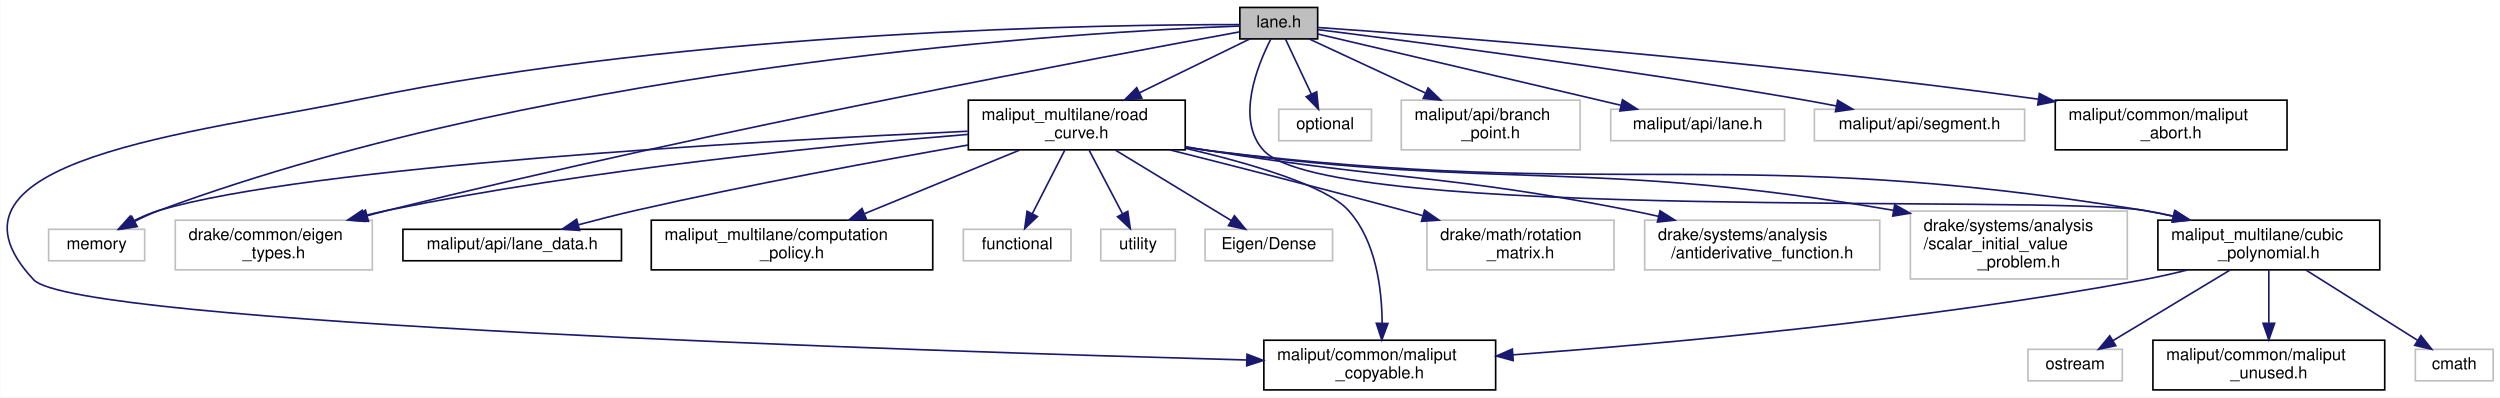
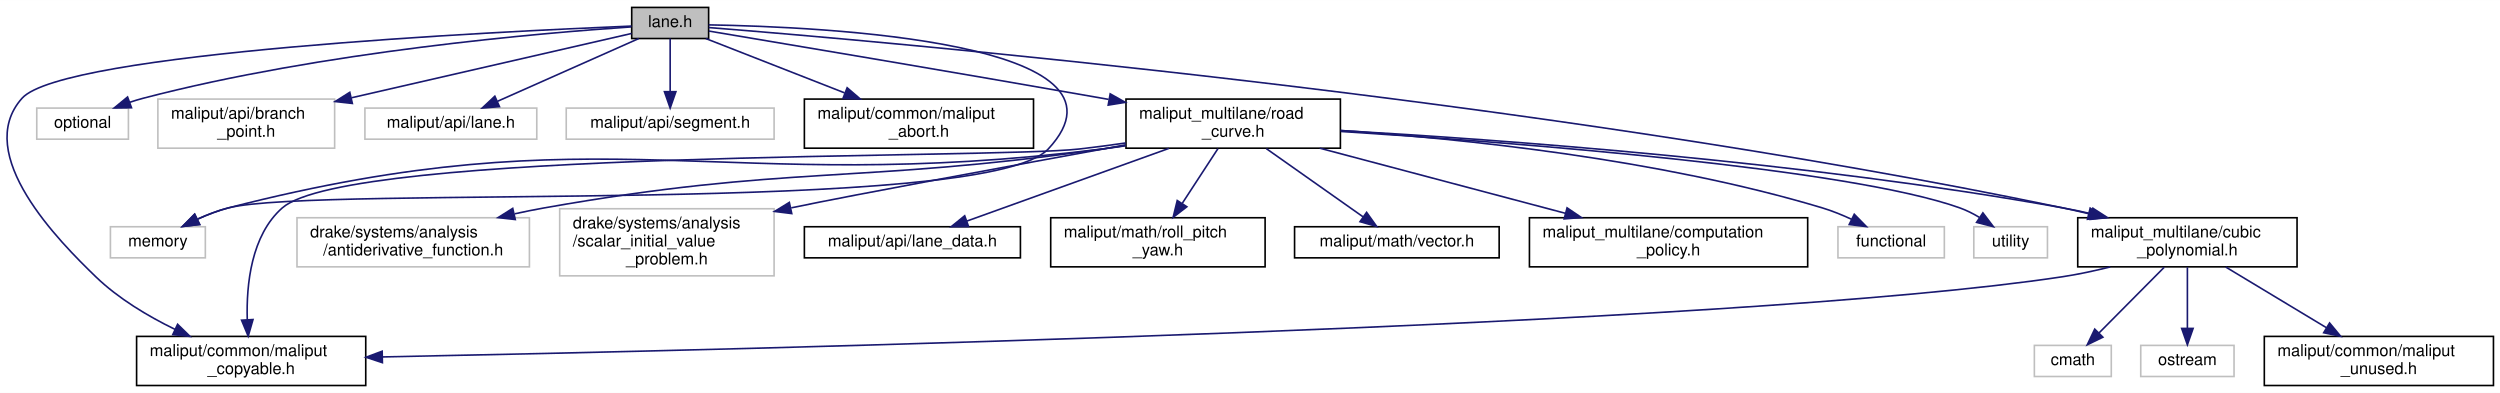
- <svg xmlns="http://www.w3.org/2000/svg" xmlns:xlink="http://www.w3.org/1999/xlink" width="1510pt" height="240pt" viewBox="0.00 0.00 1509.74 240.00">
+ <svg xmlns="http://www.w3.org/2000/svg" xmlns:xlink="http://www.w3.org/1999/xlink" width="1527pt" height="240pt" viewBox="0.00 0.00 1527.46 240.00">
  <g id="graph0" class="graph" transform="scale(1 1) rotate(0) translate(4 236)">
-     <polygon fill="white" stroke="transparent" points="-4,4 -4,-236 1505.74,-236 1505.74,4 -4,4" />
+     <polygon fill="white" stroke="transparent" points="-4,4 -4,-236 1523.46,-236 1523.46,4 -4,4" />
    <g id="node1" class="node">
      <g id="a_node1">
        <a xlink:title=" ">
-           <polygon fill="#bfbfbf" stroke="black" points="744.74,-212.5 744.74,-231.5 791.74,-231.5 791.74,-212.5 744.74,-212.5" />
-           <text text-anchor="middle" x="768.24" y="-219.5" font-family="Helvetica,sans-Serif" font-size="10.00">lane.h</text>
+           <polygon fill="#bfbfbf" stroke="black" points="381.96,-212.5 381.96,-231.5 428.96,-231.5 428.96,-212.5 381.96,-212.5" />
+           <text text-anchor="middle" x="405.46" y="-219.5" font-family="Helvetica,sans-Serif" font-size="10.00">lane.h</text>
        </a>
      </g>
    </g>
    <g id="node2" class="node">
      <g id="a_node2">
        <a xlink:title=" ">
-           <polygon fill="white" stroke="#bfbfbf" points="25.24,-78.5 25.24,-97.5 83.24,-97.5 83.24,-78.5 25.24,-78.5" />
-           <text text-anchor="middle" x="54.24" y="-85.5" font-family="Helvetica,sans-Serif" font-size="10.00">memory</text>
+           <polygon fill="white" stroke="#bfbfbf" points="63.46,-78.5 63.46,-97.5 121.46,-97.5 121.46,-78.5 63.46,-78.5" />
+           <text text-anchor="middle" x="92.46" y="-85.5" font-family="Helvetica,sans-Serif" font-size="10.00">memory</text>
        </a>
      </g>
    </g>
    <g id="edge1" class="edge">
-       <path fill="none" stroke="midnightblue" d="M744.67,-220.29C656.14,-216.96 336.1,-198.99 92.24,-109 87.21,-107.14 82.01,-104.75 77.13,-102.27" />
-       <polygon fill="midnightblue" stroke="midnightblue" points="78.73,-99.16 68.27,-97.51 75.42,-105.33 78.73,-99.16" />
+       <path fill="none" stroke="midnightblue" d="M428.99,-220.84C499,-219.64 697.44,-210.52 636.46,-145 598.43,-104.15 189.48,-123 135.46,-109 129.23,-107.39 122.79,-104.89 116.86,-102.21" />
+       <polygon fill="midnightblue" stroke="midnightblue" points="118,-98.87 107.47,-97.63 114.93,-105.16 118,-98.87" />
    </g>
    <g id="node3" class="node">
      <g id="a_node3">
        <a xlink:title=" ">
-           <polygon fill="white" stroke="#bfbfbf" points="768.24,-151 768.24,-170 824.24,-170 824.24,-151 768.24,-151" />
-           <text text-anchor="middle" x="796.24" y="-158" font-family="Helvetica,sans-Serif" font-size="10.00">optional</text>
+           <polygon fill="white" stroke="#bfbfbf" points="18.46,-151 18.46,-170 74.46,-170 74.46,-151 18.46,-151" />
+           <text text-anchor="middle" x="46.46" y="-158" font-family="Helvetica,sans-Serif" font-size="10.00">optional</text>
        </a>
      </g>
    </g>
    <g id="edge2" class="edge">
-       <path fill="none" stroke="midnightblue" d="M772.25,-212.48C776.33,-203.82 782.76,-190.15 787.94,-179.15" />
-       <polygon fill="midnightblue" stroke="midnightblue" points="791.15,-180.55 792.24,-170.01 784.81,-177.57 791.15,-180.55" />
+       <path fill="none" stroke="midnightblue" d="M381.65,-219.59C327.77,-215.98 192.66,-204.6 83.46,-176 80.8,-175.3 78.07,-174.47 75.35,-173.56" />
+       <polygon fill="midnightblue" stroke="midnightblue" points="76.35,-170.2 65.76,-170.05 73.94,-176.78 76.35,-170.2" />
    </g>
    <g id="node4" class="node">
      <g id="a_node4">
        <a xlink:title=" ">
-           <polygon fill="white" stroke="#bfbfbf" points="101.74,-73 101.74,-103 220.74,-103 220.74,-73 101.74,-73" />
-           <text text-anchor="start" x="109.74" y="-91" font-family="Helvetica,sans-Serif" font-size="10.00">drake/common/eigen</text>
-           <text text-anchor="middle" x="161.24" y="-80" font-family="Helvetica,sans-Serif" font-size="10.00">_types.h</text>
+           <polygon fill="white" stroke="#bfbfbf" points="92.46,-145.5 92.46,-175.5 200.46,-175.5 200.46,-145.5 92.46,-145.5" />
+           <text text-anchor="start" x="100.46" y="-163.5" font-family="Helvetica,sans-Serif" font-size="10.00">maliput/api/branch</text>
+           <text text-anchor="middle" x="146.46" y="-152.5" font-family="Helvetica,sans-Serif" font-size="10.00">_point.h</text>
        </a>
      </g>
    </g>
    <g id="edge3" class="edge">
-       <path fill="none" stroke="midnightblue" d="M744.5,-216.73C668.94,-203.01 427.45,-158.03 230.24,-109 226.16,-107.98 221.95,-106.89 217.72,-105.75" />
-       <polygon fill="midnightblue" stroke="midnightblue" points="218.45,-102.32 207.88,-103.04 216.59,-109.07 218.45,-102.32" />
+       <path fill="none" stroke="midnightblue" d="M381.92,-215.6C346.85,-207.55 278.52,-191.87 210.74,-176.3" />
+       <polygon fill="midnightblue" stroke="midnightblue" points="211.28,-172.83 200.75,-174 209.71,-179.65 211.28,-172.83" />
    </g>
    <g id="node5" class="node">
      <g id="a_node5">
        <a xlink:title=" ">
-           <polygon fill="white" stroke="#bfbfbf" points="842.24,-145.5 842.24,-175.5 950.24,-175.5 950.24,-145.5 842.24,-145.5" />
-           <text text-anchor="start" x="850.24" y="-163.5" font-family="Helvetica,sans-Serif" font-size="10.00">maliput/api/branch</text>
-           <text text-anchor="middle" x="896.24" y="-152.5" font-family="Helvetica,sans-Serif" font-size="10.00">_point.h</text>
+           <polygon fill="white" stroke="#bfbfbf" points="218.96,-151 218.96,-170 323.96,-170 323.96,-151 218.96,-151" />
+           <text text-anchor="middle" x="271.46" y="-158" font-family="Helvetica,sans-Serif" font-size="10.00">maliput/api/lane.h</text>
        </a>
      </g>
    </g>
    <g id="edge4" class="edge">
-       <path fill="none" stroke="midnightblue" d="M786.58,-212.48C804.81,-204 833.34,-190.74 856.74,-179.86" />
-       <polygon fill="midnightblue" stroke="midnightblue" points="858.48,-182.91 866.07,-175.52 855.53,-176.56 858.48,-182.91" />
+       <path fill="none" stroke="midnightblue" d="M386.26,-212.48C363.67,-202.45 325.96,-185.7 299.96,-174.15" />
+       <polygon fill="midnightblue" stroke="midnightblue" points="301.18,-170.87 290.62,-170.01 298.34,-177.27 301.18,-170.87" />
    </g>
    <g id="node6" class="node">
      <g id="a_node6">
        <a xlink:title=" ">
-           <polygon fill="white" stroke="#bfbfbf" points="968.74,-151 968.74,-170 1073.74,-170 1073.74,-151 968.74,-151" />
-           <text text-anchor="middle" x="1021.24" y="-158" font-family="Helvetica,sans-Serif" font-size="10.00">maliput/api/lane.h</text>
+           <polygon fill="white" stroke="#bfbfbf" points="341.96,-151 341.96,-170 468.96,-170 468.96,-151 341.96,-151" />
+           <text text-anchor="middle" x="405.46" y="-158" font-family="Helvetica,sans-Serif" font-size="10.00">maliput/api/segment.h</text>
        </a>
      </g>
    </g>
    <g id="edge5" class="edge">
-       <path fill="none" stroke="midnightblue" d="M792.04,-215.4C833.76,-205.59 920.77,-185.13 974.77,-172.43" />
-       <polygon fill="midnightblue" stroke="midnightblue" points="975.85,-175.77 984.78,-170.07 974.25,-168.96 975.85,-175.77" />
+       <path fill="none" stroke="midnightblue" d="M405.46,-212.48C405.46,-204.08 405.46,-190.98 405.46,-180.16" />
+       <polygon fill="midnightblue" stroke="midnightblue" points="408.96,-180.01 405.46,-170.01 401.96,-180.01 408.96,-180.01" />
    </g>
    <g id="node7" class="node">
      <g id="a_node7">
-         <a xlink:title=" ">
-           <polygon fill="white" stroke="#bfbfbf" points="1091.74,-151 1091.74,-170 1218.74,-170 1218.74,-151 1091.74,-151" />
-           <text text-anchor="middle" x="1155.24" y="-158" font-family="Helvetica,sans-Serif" font-size="10.00">maliput/api/segment.h</text>
+         <a xlink:href="../../maliput/html/maliput__abort_8h.html.html" xlink:title=" ">
+           <polygon fill="white" stroke="black" points="487.46,-145.5 487.46,-175.5 627.46,-175.5 627.46,-145.5 487.46,-145.5" />
+           <text text-anchor="start" x="495.46" y="-163.5" font-family="Helvetica,sans-Serif" font-size="10.00">maliput/common/maliput</text>
+           <text text-anchor="middle" x="557.46" y="-152.5" font-family="Helvetica,sans-Serif" font-size="10.00">_abort.h</text>
        </a>
      </g>
    </g>
    <g id="edge6" class="edge">
-       <path fill="none" stroke="midnightblue" d="M792.02,-218.07C844.65,-211.49 974.9,-194.63 1083.24,-176 1090.33,-174.78 1097.78,-173.4 1105.1,-171.98" />
-       <polygon fill="midnightblue" stroke="midnightblue" points="1105.82,-175.4 1114.95,-170.03 1104.46,-168.54 1105.82,-175.4" />
+       <path fill="none" stroke="midnightblue" d="M427.23,-212.48C449.26,-203.85 483.98,-190.26 512.02,-179.29" />
+       <polygon fill="midnightblue" stroke="midnightblue" points="513.6,-182.43 521.63,-175.52 511.05,-175.91 513.6,-182.43" />
    </g>
    <g id="node8" class="node">
      <g id="a_node8">
-         <a xlink:href="../../maliput/html/maliput__abort_8h.html.html" xlink:title=" ">
-           <polygon fill="white" stroke="black" points="1237.24,-145.5 1237.24,-175.5 1377.24,-175.5 1377.24,-145.5 1237.24,-145.5" />
-           <text text-anchor="start" x="1245.24" y="-163.5" font-family="Helvetica,sans-Serif" font-size="10.00">maliput/common/maliput</text>
-           <text text-anchor="middle" x="1307.24" y="-152.5" font-family="Helvetica,sans-Serif" font-size="10.00">_abort.h</text>
+         <a xlink:href="../../maliput/html/maliput__copyable_8h.html.html" xlink:title=" ">
+           <polygon fill="white" stroke="black" points="79.46,-0.5 79.46,-30.5 219.46,-30.5 219.46,-0.5 79.46,-0.5" />
+           <text text-anchor="start" x="87.46" y="-18.5" font-family="Helvetica,sans-Serif" font-size="10.00">maliput/common/maliput</text>
+           <text text-anchor="middle" x="149.46" y="-7.5" font-family="Helvetica,sans-Serif" font-size="10.00">_copyable.h</text>
        </a>
      </g>
    </g>
    <g id="edge7" class="edge">
-       <path fill="none" stroke="midnightblue" d="M791.78,-219.4C858.4,-214.72 1054.12,-199.96 1227.04,-176.09" />
-       <polygon fill="midnightblue" stroke="midnightblue" points="1227.66,-179.54 1237.08,-174.69 1226.69,-172.61 1227.66,-179.54" />
+       <path fill="none" stroke="midnightblue" d="M381.86,-220.11C300.38,-216.81 34.4,-203.94 9.46,-176 -21.07,-141.8 32.66,-88.06 54.46,-67 68.29,-53.64 86.35,-42.86 103.02,-34.75" />
+       <polygon fill="midnightblue" stroke="midnightblue" points="104.51,-37.91 112.09,-30.51 101.55,-31.57 104.51,-37.91" />
    </g>
    <g id="node9" class="node">
      <g id="a_node9">
-         <a xlink:href="../../maliput/html/maliput__copyable_8h.html.html" xlink:title=" ">
-           <polygon fill="white" stroke="black" points="759.24,-0.5 759.24,-30.5 899.24,-30.5 899.24,-0.5 759.24,-0.5" />
-           <text text-anchor="start" x="767.24" y="-18.5" font-family="Helvetica,sans-Serif" font-size="10.00">maliput/common/maliput</text>
-           <text text-anchor="middle" x="829.24" y="-7.5" font-family="Helvetica,sans-Serif" font-size="10.00">_copyable.h</text>
+         <a xlink:href="cubic__polynomial_8h.html" target="_top" xlink:title=" ">
+           <polygon fill="white" stroke="black" points="1265.46,-73 1265.46,-103 1399.46,-103 1399.46,-73 1265.46,-73" />
+           <text text-anchor="start" x="1273.46" y="-91" font-family="Helvetica,sans-Serif" font-size="10.00">maliput_multilane/cubic</text>
+           <text text-anchor="middle" x="1332.46" y="-80" font-family="Helvetica,sans-Serif" font-size="10.00">_polynomial.h</text>
        </a>
      </g>
    </g>
    <g id="edge8" class="edge">
-       <path fill="none" stroke="midnightblue" d="M744.68,-221.15C667.54,-221.22 415.81,-217.98 213.24,-176 115.26,-155.69 -52.29,-139.92 16.24,-67 41.08,-40.57 548.37,-24.07 748.79,-18.56" />
-       <polygon fill="midnightblue" stroke="midnightblue" points="749.06,-22.05 758.96,-18.28 748.87,-15.05 749.06,-22.05" />
+       <path fill="none" stroke="midnightblue" d="M429.02,-219.2C529.56,-211.24 932.24,-176.61 1256.46,-109 1261.5,-107.95 1266.71,-106.77 1271.93,-105.53" />
+       <polygon fill="midnightblue" stroke="midnightblue" points="1273.06,-108.86 1281.94,-103.07 1271.39,-102.06 1273.06,-108.86" />
+     </g>
+     <g id="node13" class="node">
+       <g id="a_node13">
+         <a xlink:href="road__curve_8h.html" target="_top" xlink:title=" ">
+           <polygon fill="white" stroke="black" points="683.96,-145.5 683.96,-175.5 814.96,-175.5 814.96,-145.5 683.96,-145.5" />
+           <text text-anchor="start" x="691.96" y="-163.5" font-family="Helvetica,sans-Serif" font-size="10.00">maliput_multilane/road</text>
+           <text text-anchor="middle" x="749.46" y="-152.5" font-family="Helvetica,sans-Serif" font-size="10.00">_curve.h</text>
+         </a>
+       </g>
+     </g>
+     <g id="edge13" class="edge">
+       <path fill="none" stroke="midnightblue" d="M429.14,-217.05C475.36,-209.32 580.85,-191.58 669.46,-176 670.75,-175.77 672.05,-175.54 673.36,-175.31" />
+       <polygon fill="midnightblue" stroke="midnightblue" points="674.31,-178.7 683.55,-173.5 673.09,-171.81 674.31,-178.7" />
+     </g>
+     <g id="edge11" class="edge">
+       <path fill="none" stroke="midnightblue" d="M1285.35,-72.95C1275.86,-70.59 1265.9,-68.44 1256.46,-67 1058.36,-36.77 449.63,-22.3 229.74,-17.96" />
+       <polygon fill="midnightblue" stroke="midnightblue" points="229.64,-14.45 219.57,-17.76 229.5,-21.45 229.64,-14.45" />
    </g>
    <g id="node10" class="node">
      <g id="a_node10">
-         <a xlink:href="cubic__polynomial_8h.html" target="_top" xlink:title=" ">
-           <polygon fill="white" stroke="black" points="1299.24,-73 1299.24,-103 1433.24,-103 1433.24,-73 1299.24,-73" />
-           <text text-anchor="start" x="1307.24" y="-91" font-family="Helvetica,sans-Serif" font-size="10.00">maliput_multilane/cubic</text>
-           <text text-anchor="middle" x="1366.24" y="-80" font-family="Helvetica,sans-Serif" font-size="10.00">_polynomial.h</text>
+         <a xlink:title=" ">
+           <polygon fill="white" stroke="#bfbfbf" points="1238.96,-6 1238.96,-25 1285.96,-25 1285.96,-6 1238.96,-6" />
+           <text text-anchor="middle" x="1262.46" y="-13" font-family="Helvetica,sans-Serif" font-size="10.00">cmath</text>
        </a>
      </g>
    </g>
    <g id="edge9" class="edge">
-       <path fill="none" stroke="midnightblue" d="M763.44,-212.38C755.45,-196.72 741.91,-163.54 759.24,-145 799.62,-101.79 1231.89,-118.57 1290.24,-109 1296.11,-108.04 1302.18,-106.82 1308.21,-105.47" />
-       <polygon fill="midnightblue" stroke="midnightblue" points="1309.37,-108.8 1318.29,-103.09 1307.76,-101.98 1309.37,-108.8" />
+       <path fill="none" stroke="midnightblue" d="M1318.29,-72.73C1306.76,-61.12 1290.47,-44.72 1278.47,-32.62" />
+       <polygon fill="midnightblue" stroke="midnightblue" points="1280.82,-30.02 1271.29,-25.39 1275.85,-34.96 1280.82,-30.02" />
+     </g>
+     <g id="node11" class="node">
+       <g id="a_node11">
+         <a xlink:title=" ">
+           <polygon fill="white" stroke="#bfbfbf" points="1303.96,-6 1303.96,-25 1360.96,-25 1360.96,-6 1303.96,-6" />
+           <text text-anchor="middle" x="1332.46" y="-13" font-family="Helvetica,sans-Serif" font-size="10.00">ostream</text>
+         </a>
+       </g>
+     </g>
+     <g id="edge10" class="edge">
+       <path fill="none" stroke="midnightblue" d="M1332.46,-72.73C1332.46,-62 1332.46,-47.19 1332.46,-35.46" />
+       <polygon fill="midnightblue" stroke="midnightblue" points="1335.96,-35.39 1332.46,-25.39 1328.96,-35.39 1335.96,-35.39" />
+     </g>
+     <g id="node12" class="node">
+       <g id="a_node12">
+         <a xlink:href="../../maliput/html/maliput__unused_8h.html.html" xlink:title=" ">
+           <polygon fill="white" stroke="black" points="1379.46,-0.5 1379.46,-30.5 1519.46,-30.5 1519.46,-0.5 1379.46,-0.5" />
+           <text text-anchor="start" x="1387.46" y="-18.5" font-family="Helvetica,sans-Serif" font-size="10.00">maliput/common/maliput</text>
+           <text text-anchor="middle" x="1449.46" y="-7.5" font-family="Helvetica,sans-Serif" font-size="10.00">_unused.h</text>
+         </a>
+       </g>
+     </g>
+     <g id="edge12" class="edge">
+       <path fill="none" stroke="midnightblue" d="M1355.85,-72.9C1373.47,-62.29 1397.82,-47.61 1417.28,-35.89" />
+       <polygon fill="midnightblue" stroke="midnightblue" points="1419.34,-38.73 1426.1,-30.57 1415.73,-32.74 1419.34,-38.73" />
+     </g>
+     <g id="edge15" class="edge">
+       <path fill="none" stroke="midnightblue" d="M683.62,-146.96C678.84,-146.24 674.08,-145.57 669.46,-145 433.39,-115.74 365.86,-168.16 135.46,-109 129.22,-107.4 122.79,-104.91 116.86,-102.23" />
+       <polygon fill="midnightblue" stroke="midnightblue" points="117.99,-98.89 107.47,-97.65 114.92,-105.18 117.99,-98.89" />
+     </g>
+     <g id="edge20" class="edge">
+       <path fill="none" stroke="midnightblue" d="M683.81,-148.69C674.31,-147.33 664.64,-146.05 655.46,-145 601.55,-138.86 209.21,-144.82 168.46,-109 149.48,-92.32 146.46,-62.19 147.07,-40.86" />
+       <polygon fill="midnightblue" stroke="midnightblue" points="150.58,-40.8 147.65,-30.62 143.59,-40.41 150.58,-40.8" />
+     </g>
+     <g id="edge24" class="edge">
+       <path fill="none" stroke="midnightblue" d="M815.14,-156.28C912.24,-150.77 1099.54,-137.28 1256.46,-109 1262.13,-107.98 1268.01,-106.75 1273.86,-105.4" />
+       <polygon fill="midnightblue" stroke="midnightblue" points="1274.74,-108.79 1283.65,-103.06 1273.11,-101.99 1274.74,-108.79" />
    </g>
    <g id="node14" class="node">
      <g id="a_node14">
-         <a xlink:href="road__curve_8h.html" target="_top" xlink:title=" ">
-           <polygon fill="white" stroke="black" points="580.74,-145.5 580.74,-175.5 711.74,-175.5 711.74,-145.5 580.74,-145.5" />
-           <text text-anchor="start" x="588.74" y="-163.5" font-family="Helvetica,sans-Serif" font-size="10.00">maliput_multilane/road</text>
-           <text text-anchor="middle" x="646.24" y="-152.5" font-family="Helvetica,sans-Serif" font-size="10.00">_curve.h</text>
+         <a xlink:title=" ">
+           <polygon fill="white" stroke="#bfbfbf" points="1118.96,-78.5 1118.96,-97.5 1183.96,-97.5 1183.96,-78.5 1118.96,-78.5" />
+           <text text-anchor="middle" x="1151.46" y="-85.5" font-family="Helvetica,sans-Serif" font-size="10.00">functional</text>
        </a>
      </g>
    </g>
    <g id="edge14" class="edge">
-       <path fill="none" stroke="midnightblue" d="M750.76,-212.48C733.47,-204.04 706.43,-190.86 684.19,-180.01" />
-       <polygon fill="midnightblue" stroke="midnightblue" points="685.52,-176.76 674.99,-175.52 682.45,-183.05 685.52,-176.76" />
-     </g>
-     <g id="edge12" class="edge">
-       <path fill="none" stroke="midnightblue" d="M1317.01,-72.91C1308.15,-70.7 1298.96,-68.62 1290.24,-67 1158.04,-42.5 1002.16,-28.48 909.73,-21.69" />
-       <polygon fill="midnightblue" stroke="midnightblue" points="909.84,-18.18 899.61,-20.95 909.33,-25.17 909.84,-18.18" />
-     </g>
-     <g id="node11" class="node">
-       <g id="a_node11">
-         <a xlink:title=" ">
-           <polygon fill="white" stroke="#bfbfbf" points="1454.74,-6 1454.74,-25 1501.74,-25 1501.74,-6 1454.74,-6" />
-           <text text-anchor="middle" x="1478.24" y="-13" font-family="Helvetica,sans-Serif" font-size="10.00">cmath</text>
-         </a>
-       </g>
-     </g>
-     <g id="edge10" class="edge">
-       <path fill="none" stroke="midnightblue" d="M1388.64,-72.9C1408.26,-60.55 1436.61,-42.71 1456.14,-30.41" />
-       <polygon fill="midnightblue" stroke="midnightblue" points="1458.09,-33.32 1464.68,-25.03 1454.36,-27.4 1458.09,-33.32" />
-     </g>
-     <g id="node12" class="node">
-       <g id="a_node12">
-         <a xlink:title=" ">
-           <polygon fill="white" stroke="#bfbfbf" points="1220.74,-6 1220.74,-25 1277.74,-25 1277.74,-6 1220.74,-6" />
-           <text text-anchor="middle" x="1249.24" y="-13" font-family="Helvetica,sans-Serif" font-size="10.00">ostream</text>
-         </a>
-       </g>
-     </g>
-     <g id="edge11" class="edge">
-       <path fill="none" stroke="midnightblue" d="M1342.85,-72.9C1322.26,-60.5 1292.47,-42.55 1272.06,-30.25" />
-       <polygon fill="midnightblue" stroke="midnightblue" points="1273.78,-27.2 1263.4,-25.03 1270.16,-33.19 1273.78,-27.2" />
-     </g>
-     <g id="node13" class="node">
-       <g id="a_node13">
-         <a xlink:href="../../maliput/html/maliput__unused_8h.html.html" xlink:title=" ">
-           <polygon fill="white" stroke="black" points="1296.24,-0.5 1296.24,-30.5 1436.24,-30.5 1436.24,-0.5 1296.24,-0.5" />
-           <text text-anchor="start" x="1304.24" y="-18.5" font-family="Helvetica,sans-Serif" font-size="10.00">maliput/common/maliput</text>
-           <text text-anchor="middle" x="1366.24" y="-7.5" font-family="Helvetica,sans-Serif" font-size="10.00">_unused.h</text>
-         </a>
-       </g>
-     </g>
-     <g id="edge13" class="edge">
-       <path fill="none" stroke="midnightblue" d="M1366.24,-72.73C1366.24,-63.66 1366.24,-51.66 1366.24,-41.08" />
-       <polygon fill="midnightblue" stroke="midnightblue" points="1369.74,-40.75 1366.24,-30.75 1362.74,-40.75 1369.74,-40.75" />
-     </g>
-     <g id="edge16" class="edge">
-       <path fill="none" stroke="midnightblue" d="M580.3,-156.73C453.9,-150.88 182.07,-135.58 92.24,-109 86.93,-107.43 81.49,-105.08 76.46,-102.54" />
-       <polygon fill="midnightblue" stroke="midnightblue" points="77.86,-99.32 67.41,-97.58 74.49,-105.46 77.86,-99.32" />
-     </g>
-     <g id="edge19" class="edge">
-       <path fill="none" stroke="midnightblue" d="M580.51,-154.82C498.07,-148.19 352.67,-134 230.24,-109 225.53,-108.04 220.66,-106.91 215.81,-105.69" />
-       <polygon fill="midnightblue" stroke="midnightblue" points="216.45,-102.24 205.89,-103.08 214.67,-109.01 216.45,-102.24" />
-     </g>
-     <g id="edge24" class="edge">
-       <path fill="none" stroke="midnightblue" d="M712.02,-146.4C751.52,-137.21 796.67,-123.94 810.24,-109 826.97,-90.59 830.54,-61.51 830.68,-40.87" />
-       <polygon fill="midnightblue" stroke="midnightblue" points="834.17,-40.6 830.47,-30.68 827.17,-40.74 834.17,-40.6" />
-     </g>
-     <g id="edge26" class="edge">
-       <path fill="none" stroke="midnightblue" d="M712.07,-146.95C716.86,-146.22 721.62,-145.56 726.24,-145 975.57,-114.55 1042.29,-149.15 1290.24,-109 1296.34,-108.01 1302.66,-106.75 1308.93,-105.34" />
-       <polygon fill="midnightblue" stroke="midnightblue" points="1309.78,-108.73 1318.7,-103.02 1308.17,-101.92 1309.78,-108.73" />
+       <path fill="none" stroke="midnightblue" d="M815.11,-156.3C888.27,-151.36 1009.42,-139.06 1109.46,-109 1115.4,-107.21 1121.56,-104.7 1127.28,-102.05" />
+       <polygon fill="midnightblue" stroke="midnightblue" points="1128.93,-105.14 1136.35,-97.58 1125.83,-98.86 1128.93,-105.14" />
    </g>
    <g id="node15" class="node">
      <g id="a_node15">
        <a xlink:title=" ">
-           <polygon fill="white" stroke="#bfbfbf" points="577.74,-78.5 577.74,-97.5 642.74,-97.5 642.74,-78.5 577.74,-78.5" />
-           <text text-anchor="middle" x="610.24" y="-85.5" font-family="Helvetica,sans-Serif" font-size="10.00">functional</text>
-         </a>
-       </g>
-     </g>
-     <g id="edge15" class="edge">
-       <path fill="none" stroke="midnightblue" d="M638.96,-145.23C633.31,-134.17 625.44,-118.77 619.37,-106.88" />
-       <polygon fill="midnightblue" stroke="midnightblue" points="622.45,-105.21 614.78,-97.89 616.21,-108.39 622.45,-105.21" />
+           <polygon fill="white" stroke="#bfbfbf" points="1201.96,-78.5 1201.96,-97.5 1246.96,-97.5 1246.96,-78.5 1201.96,-78.5" />
+           <text text-anchor="middle" x="1224.46" y="-85.5" font-family="Helvetica,sans-Serif" font-size="10.00">utility</text>
+         </a>
+       </g>
+     </g>
+     <g id="edge16" class="edge">
+       <path fill="none" stroke="midnightblue" d="M815.22,-155.71C921.37,-148.97 1125.42,-133.3 1193.46,-109 1197.48,-107.56 1201.51,-105.52 1205.28,-103.28" />
+       <polygon fill="midnightblue" stroke="midnightblue" points="1207.52,-105.99 1213.92,-97.54 1203.65,-100.15 1207.52,-105.99" />
    </g>
    <g id="node16" class="node">
      <g id="a_node16">
        <a xlink:title=" ">
-           <polygon fill="white" stroke="#bfbfbf" points="660.74,-78.5 660.74,-97.5 705.74,-97.5 705.74,-78.5 660.74,-78.5" />
-           <text text-anchor="middle" x="683.24" y="-85.5" font-family="Helvetica,sans-Serif" font-size="10.00">utility</text>
+           <polygon fill="white" stroke="#bfbfbf" points="177.46,-73 177.46,-103 319.46,-103 319.46,-73 177.46,-73" />
+           <text text-anchor="start" x="185.46" y="-91" font-family="Helvetica,sans-Serif" font-size="10.00">drake/systems/analysis</text>
+           <text text-anchor="middle" x="248.46" y="-80" font-family="Helvetica,sans-Serif" font-size="10.00">/antiderivative_function.h</text>
        </a>
      </g>
    </g>
    <g id="edge17" class="edge">
-       <path fill="none" stroke="midnightblue" d="M653.73,-145.23C659.54,-134.17 667.62,-118.77 673.86,-106.88" />
-       <polygon fill="midnightblue" stroke="midnightblue" points="677.03,-108.37 678.57,-97.89 670.83,-105.12 677.03,-108.37" />
+       <path fill="none" stroke="midnightblue" d="M683.6,-147.16C678.82,-146.39 674.07,-145.66 669.46,-145 518.6,-123.4 478.52,-135.55 328.46,-109 322.59,-107.96 316.51,-106.73 310.45,-105.4" />
+       <polygon fill="midnightblue" stroke="midnightblue" points="310.83,-101.9 300.3,-103.08 309.27,-108.72 310.83,-101.9" />
    </g>
    <g id="node17" class="node">
      <g id="a_node17">
        <a xlink:title=" ">
-           <polygon fill="white" stroke="#bfbfbf" points="723.74,-78.5 723.74,-97.5 800.74,-97.5 800.74,-78.5 723.74,-78.5" />
-           <text text-anchor="middle" x="762.24" y="-85.5" font-family="Helvetica,sans-Serif" font-size="10.00">Eigen/Dense</text>
+           <polygon fill="white" stroke="#bfbfbf" points="337.96,-67.5 337.96,-108.5 468.96,-108.5 468.96,-67.5 337.96,-67.5" />
+           <text text-anchor="start" x="345.96" y="-96.5" font-family="Helvetica,sans-Serif" font-size="10.00">drake/systems/analysis</text>
+           <text text-anchor="start" x="345.96" y="-85.5" font-family="Helvetica,sans-Serif" font-size="10.00">/scalar_initial_value</text>
+           <text text-anchor="middle" x="403.46" y="-74.5" font-family="Helvetica,sans-Serif" font-size="10.00">_problem.h</text>
        </a>
      </g>
    </g>
    <g id="edge18" class="edge">
-       <path fill="none" stroke="midnightblue" d="M669.44,-145.4C689.85,-133 719.39,-115.05 739.62,-102.75" />
-       <polygon fill="midnightblue" stroke="midnightblue" points="741.47,-105.72 748.2,-97.53 737.84,-99.74 741.47,-105.72" />
+       <path fill="none" stroke="midnightblue" d="M683.67,-147.51C616.87,-135.3 518.8,-117.26 479.46,-109.06" />
+       <polygon fill="midnightblue" stroke="midnightblue" points="479.75,-105.54 469.24,-106.85 478.27,-112.38 479.75,-105.54" />
    </g>
    <g id="node18" class="node">
      <g id="a_node18">
-         <a xlink:title=" ">
-           <polygon fill="white" stroke="#bfbfbf" points="857.74,-73 857.74,-103 970.74,-103 970.74,-73 857.74,-73" />
-           <text text-anchor="start" x="865.74" y="-91" font-family="Helvetica,sans-Serif" font-size="10.00">drake/math/rotation</text>
-           <text text-anchor="middle" x="914.24" y="-80" font-family="Helvetica,sans-Serif" font-size="10.00">_matrix.h</text>
-         </a>
-       </g>
-     </g>
-     <g id="edge20" class="edge">
-       <path fill="none" stroke="midnightblue" d="M702.38,-145.48C741.84,-135.54 795.85,-121.75 843.24,-109 847.1,-107.96 851.07,-106.88 855.06,-105.78" />
-       <polygon fill="midnightblue" stroke="midnightblue" points="856.31,-109.07 865.01,-103.03 854.44,-102.32 856.31,-109.07" />
+         <a xlink:href="../../maliput/html/lane__data_8h.html.html" xlink:title=" ">
+           <polygon fill="white" stroke="black" points="487.46,-78.5 487.46,-97.5 619.46,-97.5 619.46,-78.5 487.46,-78.5" />
+           <text text-anchor="middle" x="553.46" y="-85.5" font-family="Helvetica,sans-Serif" font-size="10.00">maliput/api/lane_data.h</text>
+         </a>
+       </g>
+     </g>
+     <g id="edge19" class="edge">
+       <path fill="none" stroke="midnightblue" d="M710.26,-145.4C674.07,-132.38 620.88,-113.25 586.71,-100.96" />
+       <polygon fill="midnightblue" stroke="midnightblue" points="587.78,-97.62 577.18,-97.53 585.41,-104.21 587.78,-97.62" />
    </g>
    <g id="node19" class="node">
      <g id="a_node19">
-         <a xlink:title=" ">
-           <polygon fill="white" stroke="#bfbfbf" points="989.24,-73 989.24,-103 1131.24,-103 1131.24,-73 989.24,-73" />
-           <text text-anchor="start" x="997.24" y="-91" font-family="Helvetica,sans-Serif" font-size="10.00">drake/systems/analysis</text>
-           <text text-anchor="middle" x="1060.24" y="-80" font-family="Helvetica,sans-Serif" font-size="10.00">/antiderivative_function.h</text>
+         <a xlink:href="../../maliput/html/roll__pitch__yaw_8h.html.html" xlink:title=" ">
+           <polygon fill="white" stroke="black" points="637.96,-73 637.96,-103 768.96,-103 768.96,-73 637.96,-73" />
+           <text text-anchor="start" x="645.96" y="-91" font-family="Helvetica,sans-Serif" font-size="10.00">maliput/math/roll_pitch</text>
+           <text text-anchor="middle" x="703.46" y="-80" font-family="Helvetica,sans-Serif" font-size="10.00">_yaw.h</text>
        </a>
      </g>
    </g>
    <g id="edge21" class="edge">
-       <path fill="none" stroke="midnightblue" d="M712.13,-147.35C716.9,-146.53 721.64,-145.74 726.24,-145 838.8,-126.83 868.34,-130.86 980.24,-109 985.91,-107.89 991.78,-106.64 997.65,-105.31" />
-       <polygon fill="midnightblue" stroke="midnightblue" points="998.54,-108.69 1007.49,-103.01 996.95,-101.88 998.54,-108.69" />
+       <path fill="none" stroke="midnightblue" d="M740.15,-145.23C733.91,-135.68 725.57,-122.89 718.41,-111.92" />
+       <polygon fill="midnightblue" stroke="midnightblue" points="721.15,-109.71 712.75,-103.25 715.28,-113.53 721.15,-109.71" />
    </g>
    <g id="node20" class="node">
      <g id="a_node20">
-         <a xlink:title=" ">
-           <polygon fill="white" stroke="#bfbfbf" points="1149.74,-67.5 1149.74,-108.5 1280.74,-108.5 1280.74,-67.5 1149.74,-67.5" />
-           <text text-anchor="start" x="1157.74" y="-96.5" font-family="Helvetica,sans-Serif" font-size="10.00">drake/systems/analysis</text>
-           <text text-anchor="start" x="1157.74" y="-85.5" font-family="Helvetica,sans-Serif" font-size="10.00">/scalar_initial_value</text>
-           <text text-anchor="middle" x="1215.24" y="-74.5" font-family="Helvetica,sans-Serif" font-size="10.00">_problem.h</text>
+         <a xlink:href="../../maliput/html/vector_8h.html.html" xlink:title=" ">
+           <polygon fill="white" stroke="black" points="786.96,-78.5 786.96,-97.5 911.96,-97.5 911.96,-78.5 786.96,-78.5" />
+           <text text-anchor="middle" x="849.46" y="-85.5" font-family="Helvetica,sans-Serif" font-size="10.00">maliput/math/vector.h</text>
        </a>
      </g>
    </g>
    <g id="edge22" class="edge">
-       <path fill="none" stroke="midnightblue" d="M712.09,-147.07C716.87,-146.32 721.62,-145.62 726.24,-145 906.09,-120.93 956.56,-140.21 1139.58,-108.94" />
-       <polygon fill="midnightblue" stroke="midnightblue" points="1140.28,-112.37 1149.54,-107.21 1139.08,-105.48 1140.28,-112.37" />
+       <path fill="none" stroke="midnightblue" d="M769.69,-145.23C786.9,-133.1 811.49,-115.76 828.81,-103.55" />
+       <polygon fill="midnightblue" stroke="midnightblue" points="830.97,-106.31 837.13,-97.69 826.94,-100.59 830.97,-106.31" />
    </g>
    <g id="node21" class="node">
      <g id="a_node21">
-         <a xlink:href="../../maliput/html/lane__data_8h.html.html" xlink:title=" ">
-           <polygon fill="white" stroke="black" points="239.24,-78.5 239.24,-97.5 371.24,-97.5 371.24,-78.5 239.24,-78.5" />
-           <text text-anchor="middle" x="305.24" y="-85.5" font-family="Helvetica,sans-Serif" font-size="10.00">maliput/api/lane_data.h</text>
+         <a xlink:href="computation__policy_8h.html" target="_top" xlink:title=" ">
+           <polygon fill="white" stroke="black" points="930.46,-73 930.46,-103 1100.46,-103 1100.46,-73 930.46,-73" />
+           <text text-anchor="start" x="938.46" y="-91" font-family="Helvetica,sans-Serif" font-size="10.00">maliput_multilane/computation</text>
+           <text text-anchor="middle" x="1015.46" y="-80" font-family="Helvetica,sans-Serif" font-size="10.00">_policy.h</text>
        </a>
      </g>
    </g>
    <g id="edge23" class="edge">
-       <path fill="none" stroke="midnightblue" d="M580.65,-148.42C526.64,-138.97 448.18,-124.49 380.24,-109 368.87,-106.41 356.62,-103.29 345.39,-100.28" />
-       <polygon fill="midnightblue" stroke="midnightblue" points="345.97,-96.82 335.41,-97.58 344.14,-103.57 345.97,-96.82" />
-     </g>
-     <g id="node22" class="node">
-       <g id="a_node22">
-         <a xlink:href="computation__policy_8h.html" target="_top" xlink:title=" ">
-           <polygon fill="white" stroke="black" points="389.24,-73 389.24,-103 559.24,-103 559.24,-73 389.24,-73" />
-           <text text-anchor="start" x="397.24" y="-91" font-family="Helvetica,sans-Serif" font-size="10.00">maliput_multilane/computation</text>
-           <text text-anchor="middle" x="474.24" y="-80" font-family="Helvetica,sans-Serif" font-size="10.00">_policy.h</text>
-         </a>
-       </g>
-     </g>
-     <g id="edge25" class="edge">
-       <path fill="none" stroke="midnightblue" d="M611.85,-145.4C584.9,-134.36 547.21,-118.91 518.09,-106.97" />
-       <polygon fill="midnightblue" stroke="midnightblue" points="519.16,-103.63 508.58,-103.07 516.5,-110.1 519.16,-103.63" />
+       <path fill="none" stroke="midnightblue" d="M802.33,-145.49C845.52,-134.04 906.69,-117.83 952.43,-105.71" />
+       <polygon fill="midnightblue" stroke="midnightblue" points="953.46,-109.05 962.23,-103.11 951.67,-102.29 953.46,-109.05" />
    </g>
  </g>
</svg>
